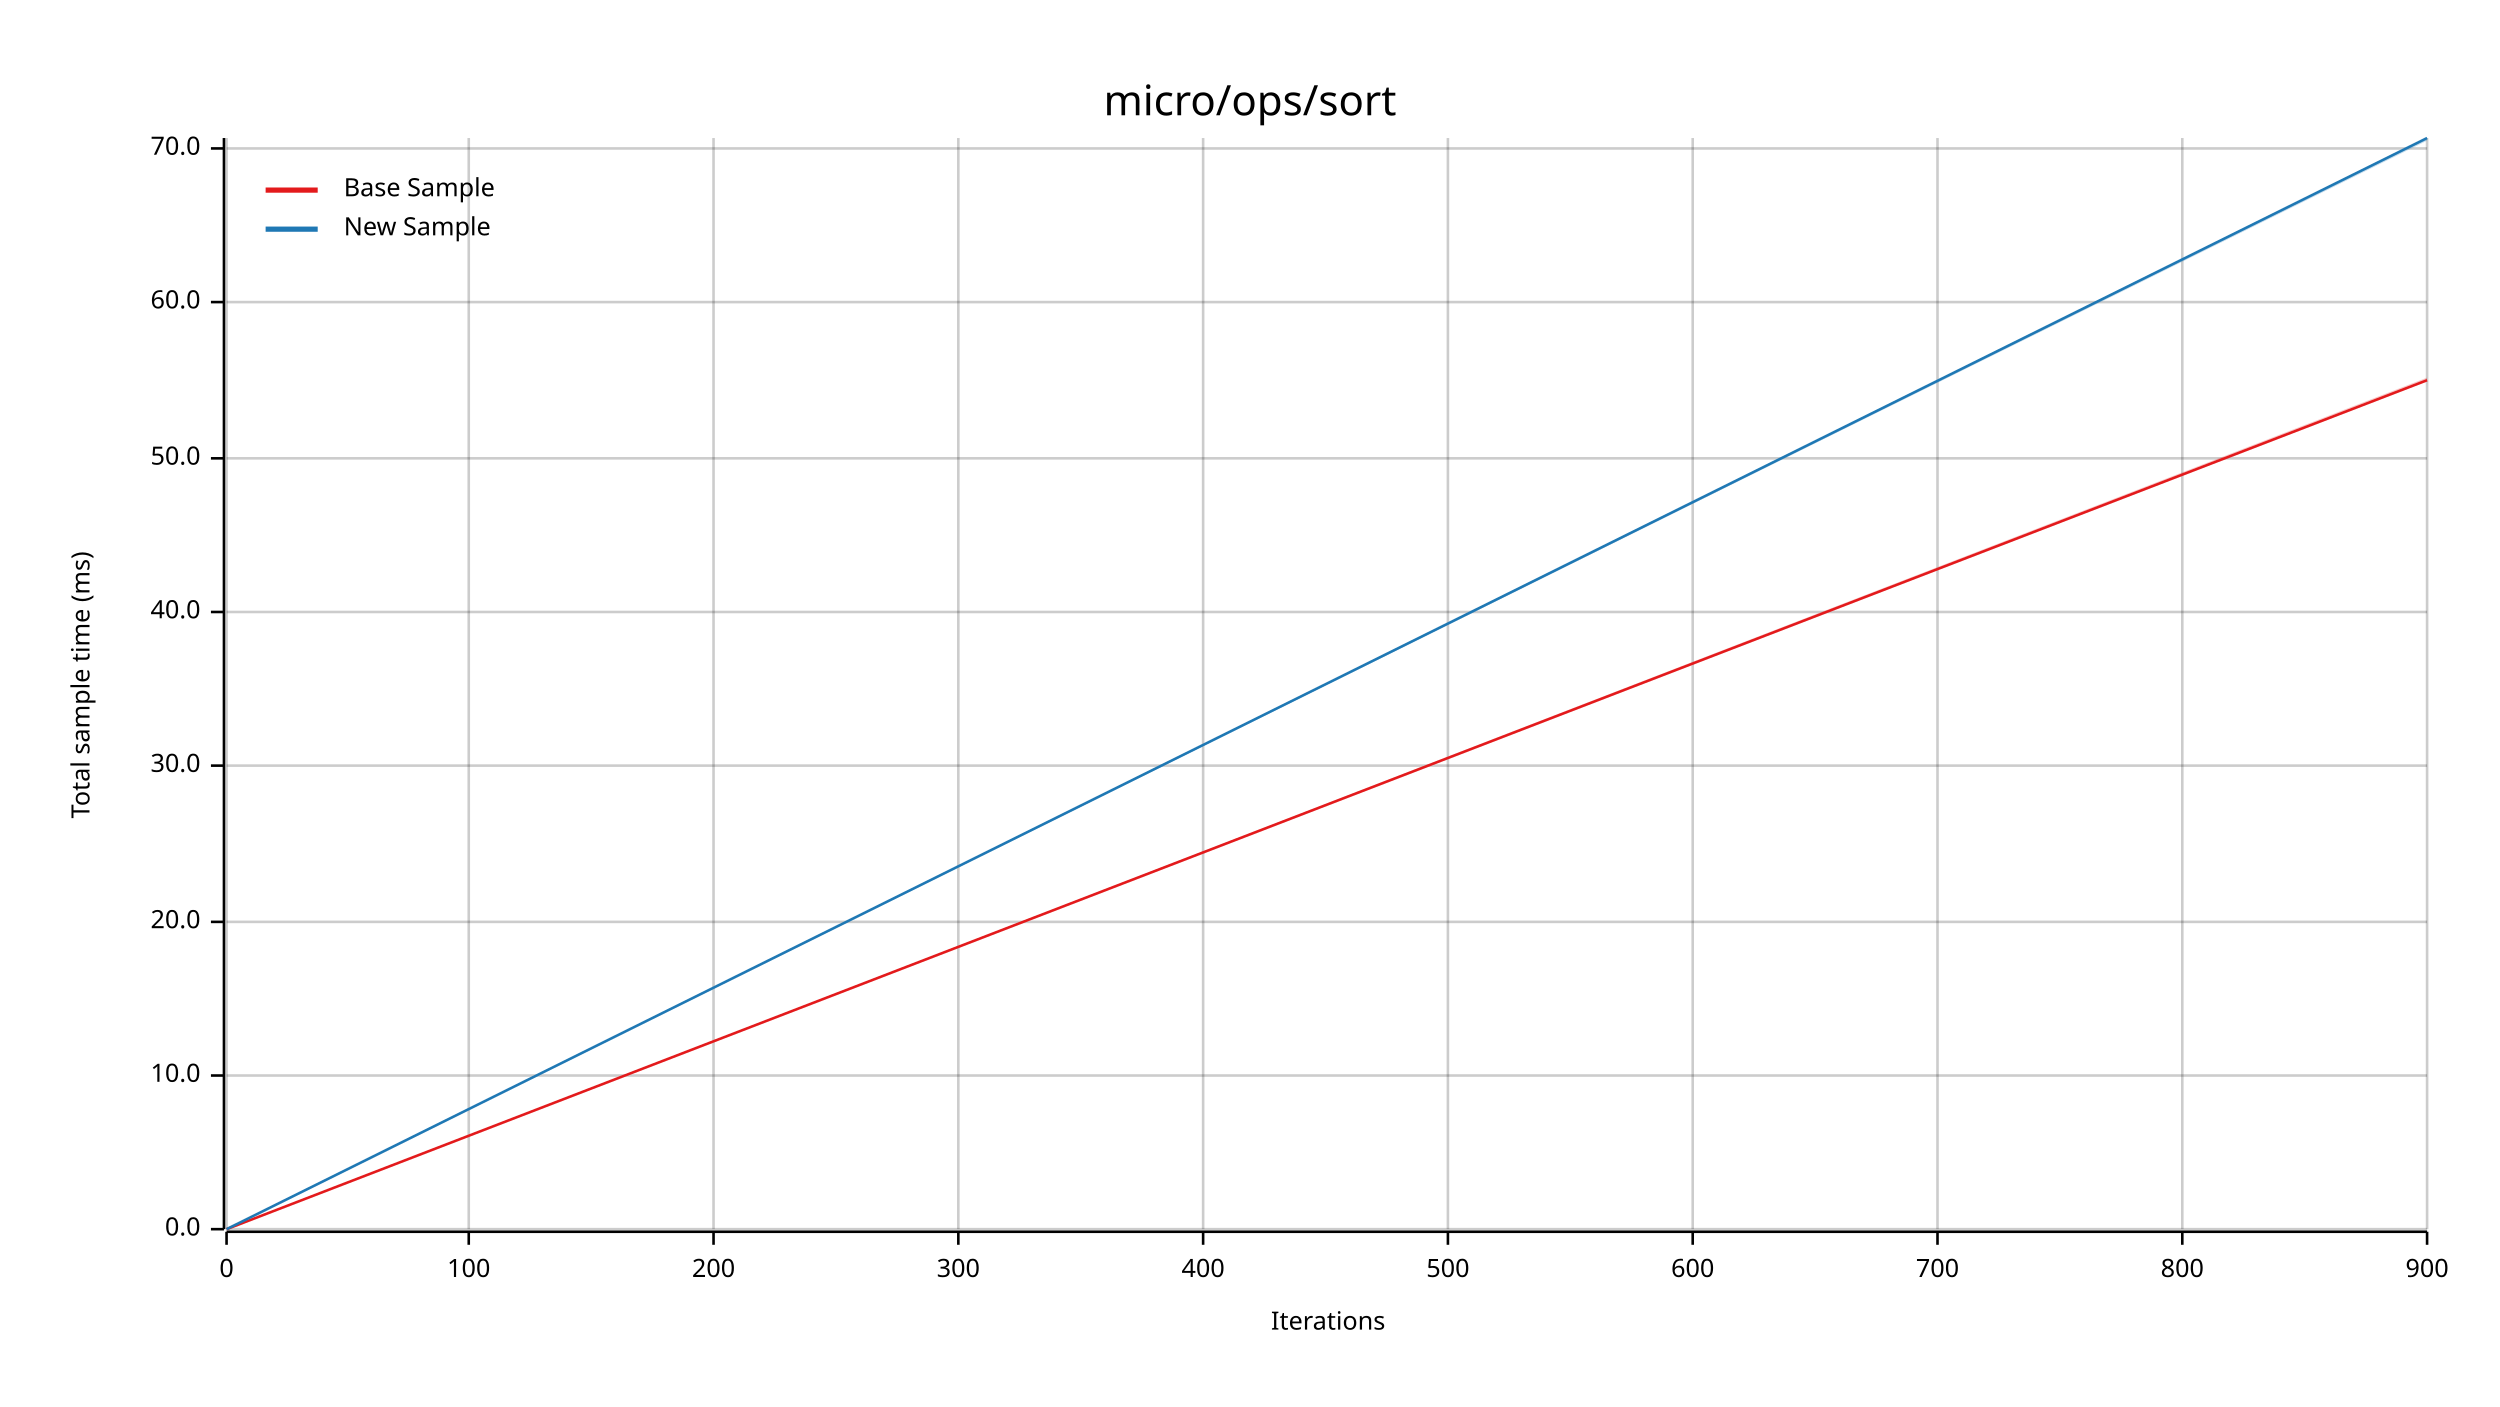
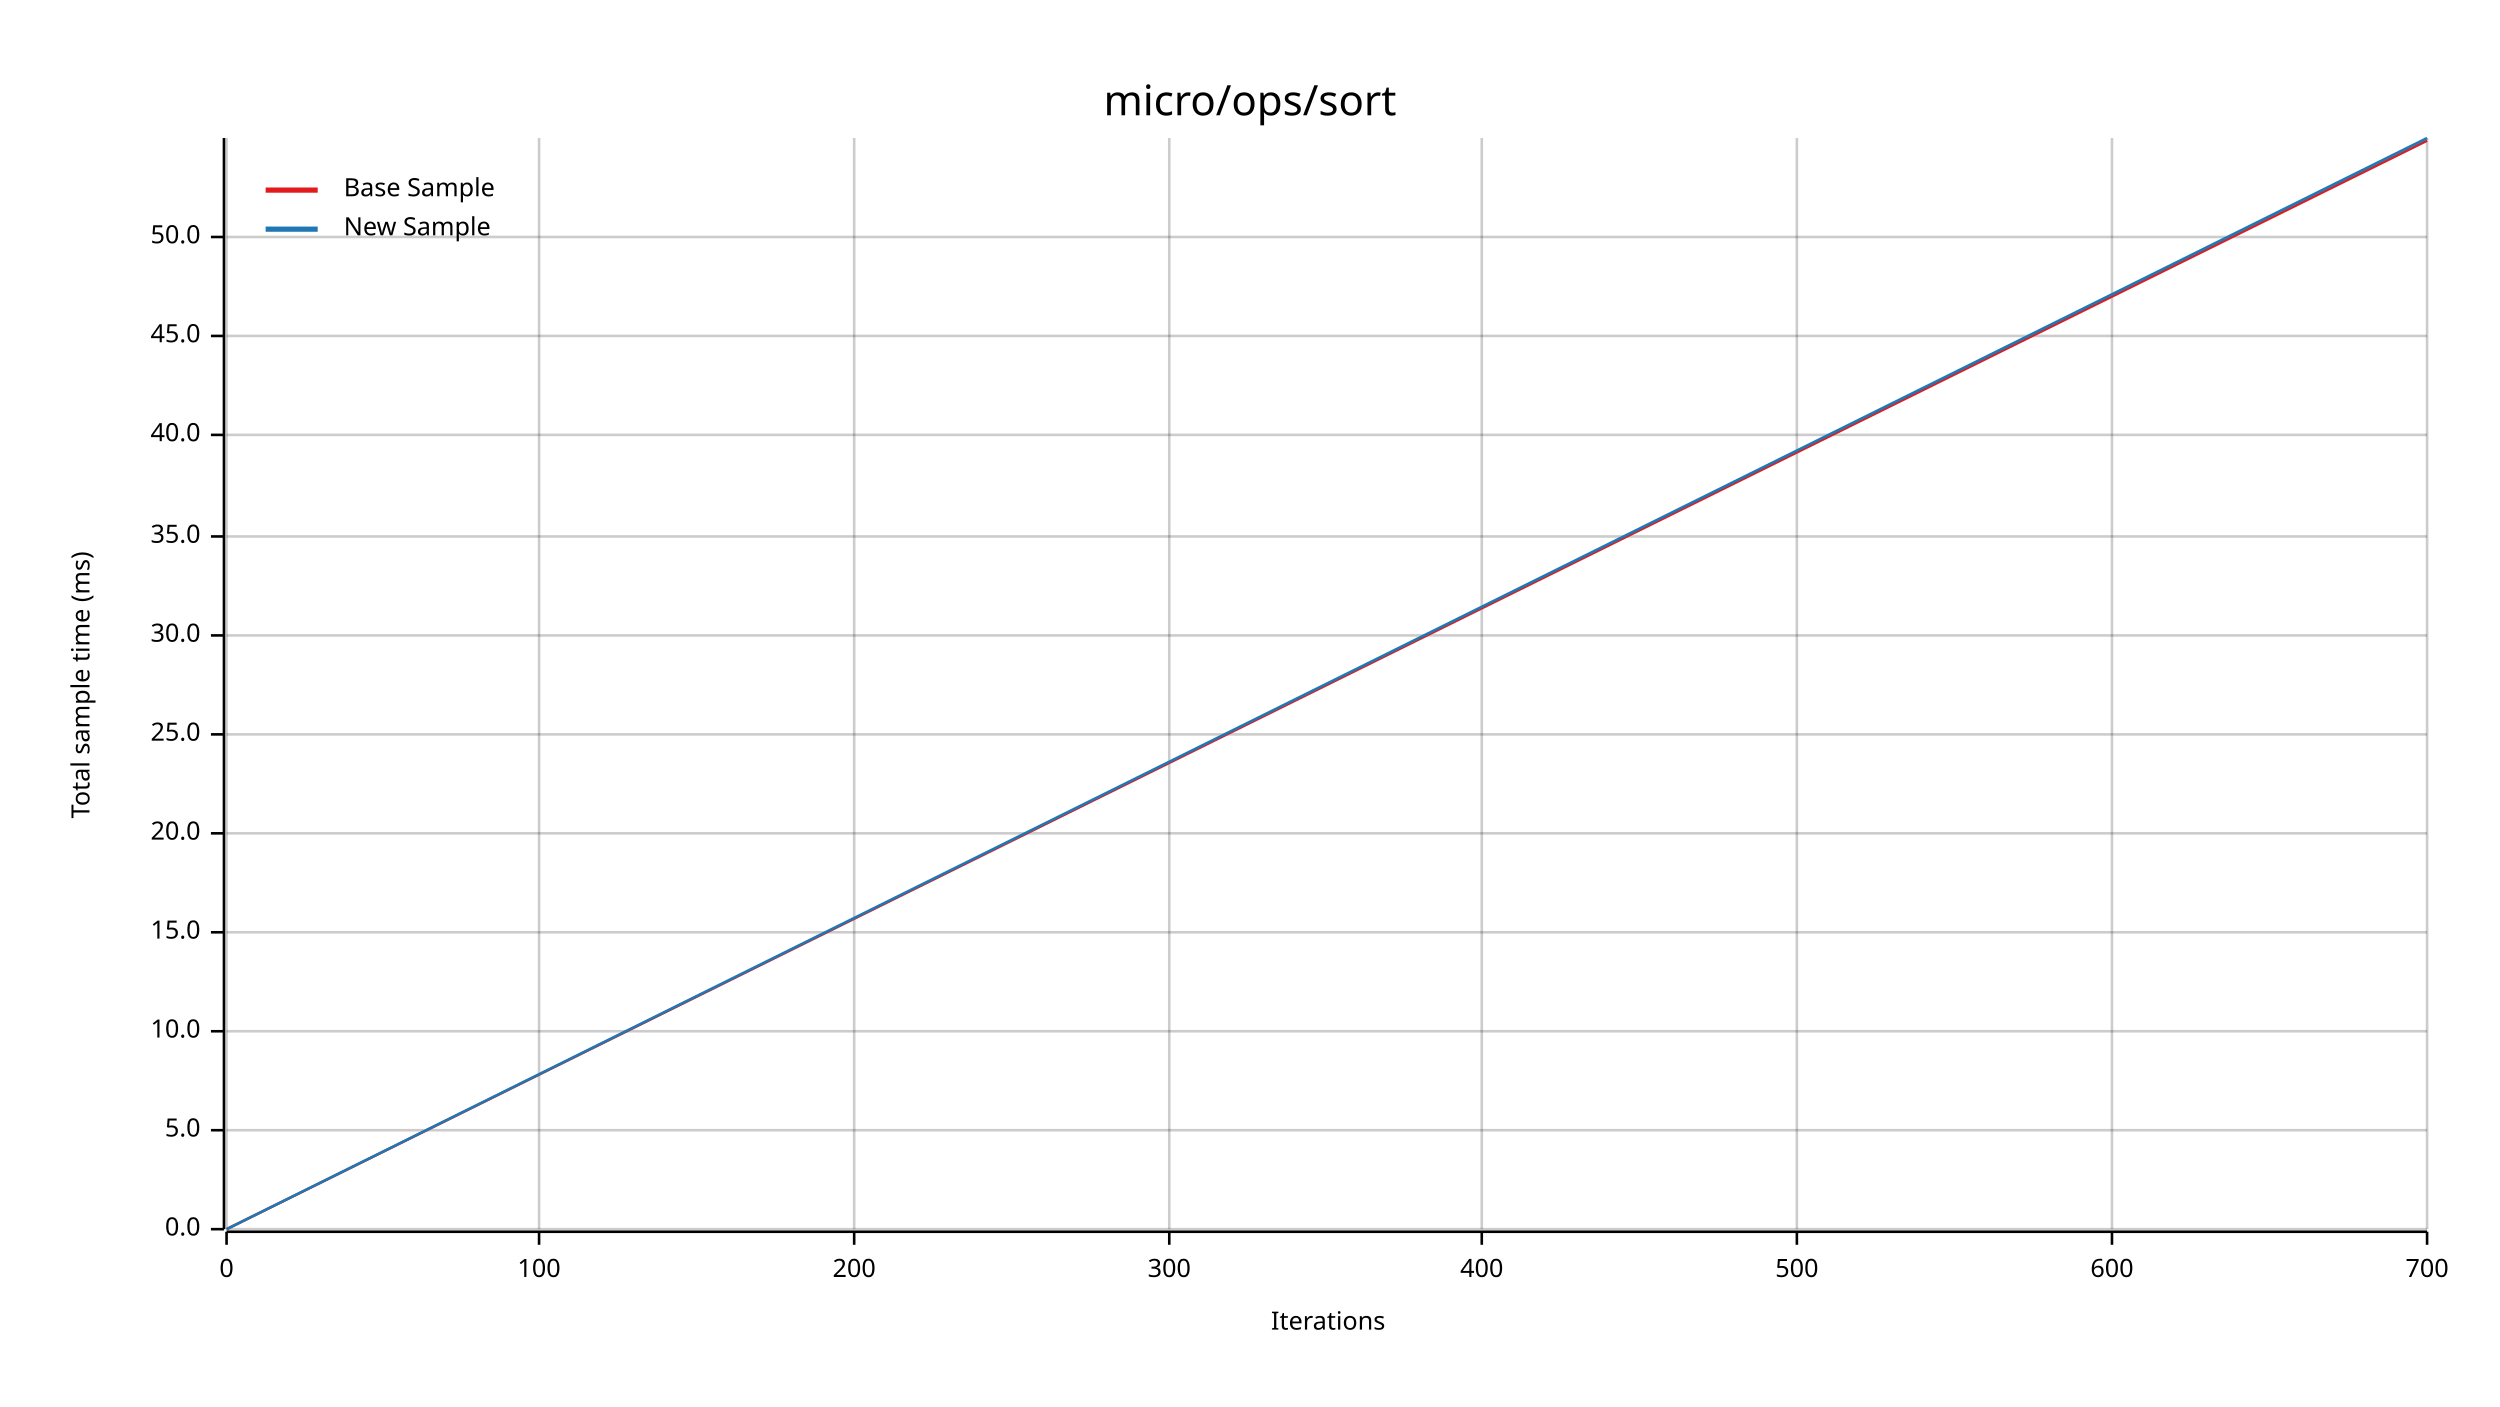
<svg xmlns="http://www.w3.org/2000/svg" width="960" height="540" viewBox="0 0 960 540">
  <text x="480" y="32" dy="0.76em" text-anchor="middle" font-family="sans-serif" font-size="16.129" opacity="1" fill="#000000">
micro/ops/sort
</text>
  <text x="27" y="263" dy="0.76em" text-anchor="middle" font-family="sans-serif" font-size="9.677" opacity="1" fill="#000000" transform="rotate(270, 27, 263)">
Total sample time (ms)
</text>
  <text x="510" y="513" dy="-0.5ex" text-anchor="middle" font-family="sans-serif" font-size="9.677" opacity="1" fill="#000000">
Iterations
</text>
  <line opacity="0.2" stroke="#000000" stroke-width="1" x1="87" y1="472" x2="87" y2="53" />
-   <line opacity="0.2" stroke="#000000" stroke-width="1" x1="180" y1="472" x2="180" y2="53" />
-   <line opacity="0.2" stroke="#000000" stroke-width="1" x1="274" y1="472" x2="274" y2="53" />
-   <line opacity="0.2" stroke="#000000" stroke-width="1" x1="368" y1="472" x2="368" y2="53" />
-   <line opacity="0.2" stroke="#000000" stroke-width="1" x1="462" y1="472" x2="462" y2="53" />
-   <line opacity="0.2" stroke="#000000" stroke-width="1" x1="556" y1="472" x2="556" y2="53" />
-   <line opacity="0.2" stroke="#000000" stroke-width="1" x1="650" y1="472" x2="650" y2="53" />
-   <line opacity="0.2" stroke="#000000" stroke-width="1" x1="744" y1="472" x2="744" y2="53" />
-   <line opacity="0.2" stroke="#000000" stroke-width="1" x1="838" y1="472" x2="838" y2="53" />
+   <line opacity="0.2" stroke="#000000" stroke-width="1" x1="207" y1="472" x2="207" y2="53" />
+   <line opacity="0.2" stroke="#000000" stroke-width="1" x1="328" y1="472" x2="328" y2="53" />
+   <line opacity="0.2" stroke="#000000" stroke-width="1" x1="449" y1="472" x2="449" y2="53" />
+   <line opacity="0.2" stroke="#000000" stroke-width="1" x1="569" y1="472" x2="569" y2="53" />
+   <line opacity="0.2" stroke="#000000" stroke-width="1" x1="690" y1="472" x2="690" y2="53" />
+   <line opacity="0.2" stroke="#000000" stroke-width="1" x1="811" y1="472" x2="811" y2="53" />
  <line opacity="0.2" stroke="#000000" stroke-width="1" x1="932" y1="472" x2="932" y2="53" />
  <line opacity="0.2" stroke="#000000" stroke-width="1" x1="87" y1="472" x2="932" y2="472" />
-   <line opacity="0.2" stroke="#000000" stroke-width="1" x1="87" y1="413" x2="932" y2="413" />
-   <line opacity="0.2" stroke="#000000" stroke-width="1" x1="87" y1="354" x2="932" y2="354" />
-   <line opacity="0.2" stroke="#000000" stroke-width="1" x1="87" y1="294" x2="932" y2="294" />
-   <line opacity="0.2" stroke="#000000" stroke-width="1" x1="87" y1="235" x2="932" y2="235" />
-   <line opacity="0.2" stroke="#000000" stroke-width="1" x1="87" y1="176" x2="932" y2="176" />
-   <line opacity="0.2" stroke="#000000" stroke-width="1" x1="87" y1="116" x2="932" y2="116" />
-   <line opacity="0.2" stroke="#000000" stroke-width="1" x1="87" y1="57" x2="932" y2="57" />
+   <line opacity="0.2" stroke="#000000" stroke-width="1" x1="87" y1="434" x2="932" y2="434" />
+   <line opacity="0.2" stroke="#000000" stroke-width="1" x1="87" y1="396" x2="932" y2="396" />
+   <line opacity="0.2" stroke="#000000" stroke-width="1" x1="87" y1="358" x2="932" y2="358" />
+   <line opacity="0.2" stroke="#000000" stroke-width="1" x1="87" y1="320" x2="932" y2="320" />
+   <line opacity="0.2" stroke="#000000" stroke-width="1" x1="87" y1="282" x2="932" y2="282" />
+   <line opacity="0.2" stroke="#000000" stroke-width="1" x1="87" y1="244" x2="932" y2="244" />
+   <line opacity="0.2" stroke="#000000" stroke-width="1" x1="87" y1="206" x2="932" y2="206" />
+   <line opacity="0.2" stroke="#000000" stroke-width="1" x1="87" y1="167" x2="932" y2="167" />
+   <line opacity="0.2" stroke="#000000" stroke-width="1" x1="87" y1="129" x2="932" y2="129" />
+   <line opacity="0.2" stroke="#000000" stroke-width="1" x1="87" y1="91" x2="932" y2="91" />
  <polyline fill="none" opacity="1" stroke="#000000" stroke-width="1" points="86,53 86,472 " />
  <text x="77" y="472" dy="0.5ex" text-anchor="end" font-family="sans-serif" font-size="9.677" opacity="1" fill="#000000">
0.0
</text>
  <polyline fill="none" opacity="1" stroke="#000000" stroke-width="1" points="81,472 86,472 " />
-   <text x="77" y="413" dy="0.5ex" text-anchor="end" font-family="sans-serif" font-size="9.677" opacity="1" fill="#000000">
+   <text x="77" y="434" dy="0.5ex" text-anchor="end" font-family="sans-serif" font-size="9.677" opacity="1" fill="#000000">
+ 5.0
+ </text>
+   <polyline fill="none" opacity="1" stroke="#000000" stroke-width="1" points="81,434 86,434 " />
+   <text x="77" y="396" dy="0.5ex" text-anchor="end" font-family="sans-serif" font-size="9.677" opacity="1" fill="#000000">
10.0
</text>
-   <polyline fill="none" opacity="1" stroke="#000000" stroke-width="1" points="81,413 86,413 " />
-   <text x="77" y="354" dy="0.5ex" text-anchor="end" font-family="sans-serif" font-size="9.677" opacity="1" fill="#000000">
+   <polyline fill="none" opacity="1" stroke="#000000" stroke-width="1" points="81,396 86,396 " />
+   <text x="77" y="358" dy="0.5ex" text-anchor="end" font-family="sans-serif" font-size="9.677" opacity="1" fill="#000000">
+ 15.0
+ </text>
+   <polyline fill="none" opacity="1" stroke="#000000" stroke-width="1" points="81,358 86,358 " />
+   <text x="77" y="320" dy="0.5ex" text-anchor="end" font-family="sans-serif" font-size="9.677" opacity="1" fill="#000000">
20.0
</text>
-   <polyline fill="none" opacity="1" stroke="#000000" stroke-width="1" points="81,354 86,354 " />
-   <text x="77" y="294" dy="0.5ex" text-anchor="end" font-family="sans-serif" font-size="9.677" opacity="1" fill="#000000">
+   <polyline fill="none" opacity="1" stroke="#000000" stroke-width="1" points="81,320 86,320 " />
+   <text x="77" y="282" dy="0.5ex" text-anchor="end" font-family="sans-serif" font-size="9.677" opacity="1" fill="#000000">
+ 25.0
+ </text>
+   <polyline fill="none" opacity="1" stroke="#000000" stroke-width="1" points="81,282 86,282 " />
+   <text x="77" y="244" dy="0.5ex" text-anchor="end" font-family="sans-serif" font-size="9.677" opacity="1" fill="#000000">
30.0
</text>
-   <polyline fill="none" opacity="1" stroke="#000000" stroke-width="1" points="81,294 86,294 " />
-   <text x="77" y="235" dy="0.5ex" text-anchor="end" font-family="sans-serif" font-size="9.677" opacity="1" fill="#000000">
+   <polyline fill="none" opacity="1" stroke="#000000" stroke-width="1" points="81,244 86,244 " />
+   <text x="77" y="206" dy="0.5ex" text-anchor="end" font-family="sans-serif" font-size="9.677" opacity="1" fill="#000000">
+ 35.0
+ </text>
+   <polyline fill="none" opacity="1" stroke="#000000" stroke-width="1" points="81,206 86,206 " />
+   <text x="77" y="167" dy="0.5ex" text-anchor="end" font-family="sans-serif" font-size="9.677" opacity="1" fill="#000000">
40.0
</text>
-   <polyline fill="none" opacity="1" stroke="#000000" stroke-width="1" points="81,235 86,235 " />
-   <text x="77" y="176" dy="0.5ex" text-anchor="end" font-family="sans-serif" font-size="9.677" opacity="1" fill="#000000">
+   <polyline fill="none" opacity="1" stroke="#000000" stroke-width="1" points="81,167 86,167 " />
+   <text x="77" y="129" dy="0.5ex" text-anchor="end" font-family="sans-serif" font-size="9.677" opacity="1" fill="#000000">
+ 45.0
+ </text>
+   <polyline fill="none" opacity="1" stroke="#000000" stroke-width="1" points="81,129 86,129 " />
+   <text x="77" y="91" dy="0.5ex" text-anchor="end" font-family="sans-serif" font-size="9.677" opacity="1" fill="#000000">
50.0
</text>
-   <polyline fill="none" opacity="1" stroke="#000000" stroke-width="1" points="81,176 86,176 " />
-   <text x="77" y="116" dy="0.5ex" text-anchor="end" font-family="sans-serif" font-size="9.677" opacity="1" fill="#000000">
- 60.0
- </text>
-   <polyline fill="none" opacity="1" stroke="#000000" stroke-width="1" points="81,116 86,116 " />
-   <text x="77" y="57" dy="0.5ex" text-anchor="end" font-family="sans-serif" font-size="9.677" opacity="1" fill="#000000">
- 70.0
- </text>
-   <polyline fill="none" opacity="1" stroke="#000000" stroke-width="1" points="81,57 86,57 " />
+   <polyline fill="none" opacity="1" stroke="#000000" stroke-width="1" points="81,91 86,91 " />
  <polyline fill="none" opacity="1" stroke="#000000" stroke-width="1" points="87,473 932,473 " />
  <text x="87" y="483" dy="0.76em" text-anchor="middle" font-family="sans-serif" font-size="9.677" opacity="1" fill="#000000">
0
</text>
  <polyline fill="none" opacity="1" stroke="#000000" stroke-width="1" points="87,473 87,478 " />
-   <text x="180" y="483" dy="0.76em" text-anchor="middle" font-family="sans-serif" font-size="9.677" opacity="1" fill="#000000">
+   <text x="207" y="483" dy="0.76em" text-anchor="middle" font-family="sans-serif" font-size="9.677" opacity="1" fill="#000000">
100
</text>
-   <polyline fill="none" opacity="1" stroke="#000000" stroke-width="1" points="180,473 180,478 " />
-   <text x="274" y="483" dy="0.76em" text-anchor="middle" font-family="sans-serif" font-size="9.677" opacity="1" fill="#000000">
+   <polyline fill="none" opacity="1" stroke="#000000" stroke-width="1" points="207,473 207,478 " />
+   <text x="328" y="483" dy="0.76em" text-anchor="middle" font-family="sans-serif" font-size="9.677" opacity="1" fill="#000000">
200
</text>
-   <polyline fill="none" opacity="1" stroke="#000000" stroke-width="1" points="274,473 274,478 " />
-   <text x="368" y="483" dy="0.76em" text-anchor="middle" font-family="sans-serif" font-size="9.677" opacity="1" fill="#000000">
+   <polyline fill="none" opacity="1" stroke="#000000" stroke-width="1" points="328,473 328,478 " />
+   <text x="449" y="483" dy="0.76em" text-anchor="middle" font-family="sans-serif" font-size="9.677" opacity="1" fill="#000000">
300
</text>
-   <polyline fill="none" opacity="1" stroke="#000000" stroke-width="1" points="368,473 368,478 " />
-   <text x="462" y="483" dy="0.76em" text-anchor="middle" font-family="sans-serif" font-size="9.677" opacity="1" fill="#000000">
+   <polyline fill="none" opacity="1" stroke="#000000" stroke-width="1" points="449,473 449,478 " />
+   <text x="569" y="483" dy="0.76em" text-anchor="middle" font-family="sans-serif" font-size="9.677" opacity="1" fill="#000000">
400
</text>
-   <polyline fill="none" opacity="1" stroke="#000000" stroke-width="1" points="462,473 462,478 " />
-   <text x="556" y="483" dy="0.76em" text-anchor="middle" font-family="sans-serif" font-size="9.677" opacity="1" fill="#000000">
+   <polyline fill="none" opacity="1" stroke="#000000" stroke-width="1" points="569,473 569,478 " />
+   <text x="690" y="483" dy="0.76em" text-anchor="middle" font-family="sans-serif" font-size="9.677" opacity="1" fill="#000000">
500
</text>
-   <polyline fill="none" opacity="1" stroke="#000000" stroke-width="1" points="556,473 556,478 " />
-   <text x="650" y="483" dy="0.76em" text-anchor="middle" font-family="sans-serif" font-size="9.677" opacity="1" fill="#000000">
+   <polyline fill="none" opacity="1" stroke="#000000" stroke-width="1" points="690,473 690,478 " />
+   <text x="811" y="483" dy="0.76em" text-anchor="middle" font-family="sans-serif" font-size="9.677" opacity="1" fill="#000000">
600
</text>
-   <polyline fill="none" opacity="1" stroke="#000000" stroke-width="1" points="650,473 650,478 " />
-   <text x="744" y="483" dy="0.76em" text-anchor="middle" font-family="sans-serif" font-size="9.677" opacity="1" fill="#000000">
+   <polyline fill="none" opacity="1" stroke="#000000" stroke-width="1" points="811,473 811,478 " />
+   <text x="932" y="483" dy="0.76em" text-anchor="middle" font-family="sans-serif" font-size="9.677" opacity="1" fill="#000000">
700
</text>
-   <polyline fill="none" opacity="1" stroke="#000000" stroke-width="1" points="744,473 744,478 " />
-   <text x="838" y="483" dy="0.76em" text-anchor="middle" font-family="sans-serif" font-size="9.677" opacity="1" fill="#000000">
- 800
- </text>
-   <polyline fill="none" opacity="1" stroke="#000000" stroke-width="1" points="838,473 838,478 " />
-   <text x="932" y="483" dy="0.76em" text-anchor="middle" font-family="sans-serif" font-size="9.677" opacity="1" fill="#000000">
- 900
- </text>
  <polyline fill="none" opacity="1" stroke="#000000" stroke-width="1" points="932,473 932,478 " />
-   <polyline fill="none" opacity="1" stroke="#E31A1C" stroke-width="1" points="87,472 932,146 " />
-   <polygon opacity="0.25" fill="#E31A1C" points="87,472 932,146 932,145 " />
+   <polyline fill="none" opacity="1" stroke="#E31A1C" stroke-width="1" points="87,472 932,54 " />
+   <polygon opacity="0.25" fill="#E31A1C" points="87,472 932,54 932,54 " />
  <polyline fill="none" opacity="1" stroke="#1F78B4" stroke-width="1" points="87,472 932,53 " />
  <polygon opacity="0.25" fill="#1F78B4" points="87,472 932,54 932,53 " />
  <text x="132" y="68" dy="0.76em" text-anchor="start" font-family="sans-serif" font-size="9.677" opacity="1" fill="#000000">
Base Sample
</text>
  <text x="132" y="83" dy="0.76em" text-anchor="start" font-family="sans-serif" font-size="9.677" opacity="1" fill="#000000">
New Sample
</text>
  <polyline fill="none" opacity="1" stroke="#E31A1C" stroke-width="2" points="102,73 122,73 " />
  <polyline fill="none" opacity="1" stroke="#1F78B4" stroke-width="2" points="102,88 122,88 " />
</svg>
